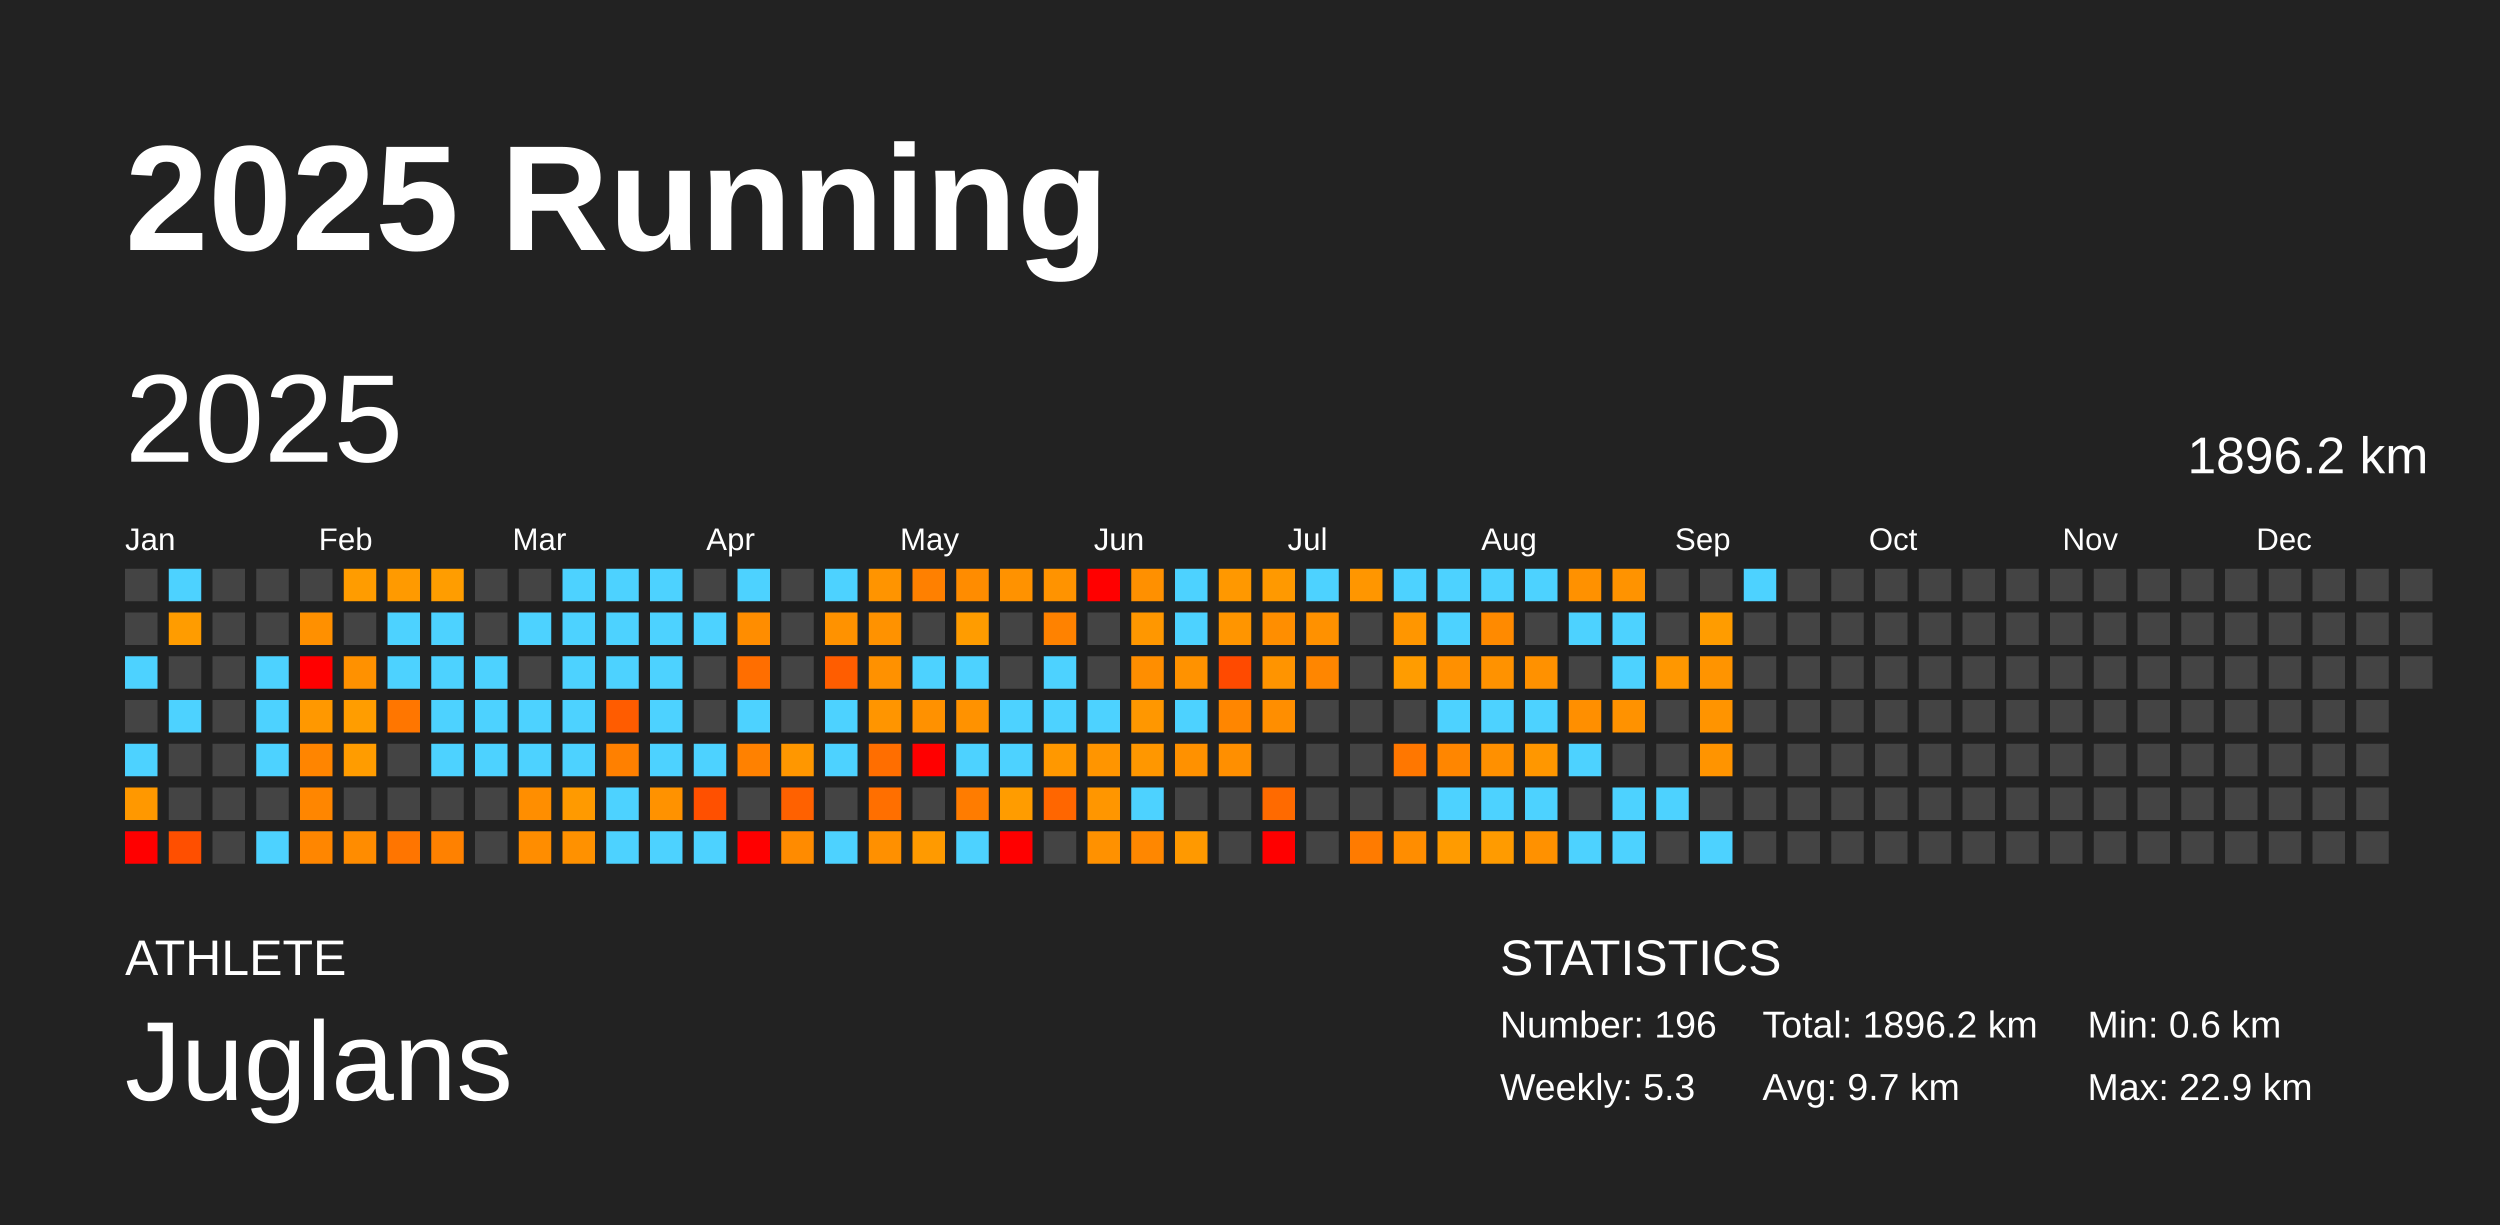
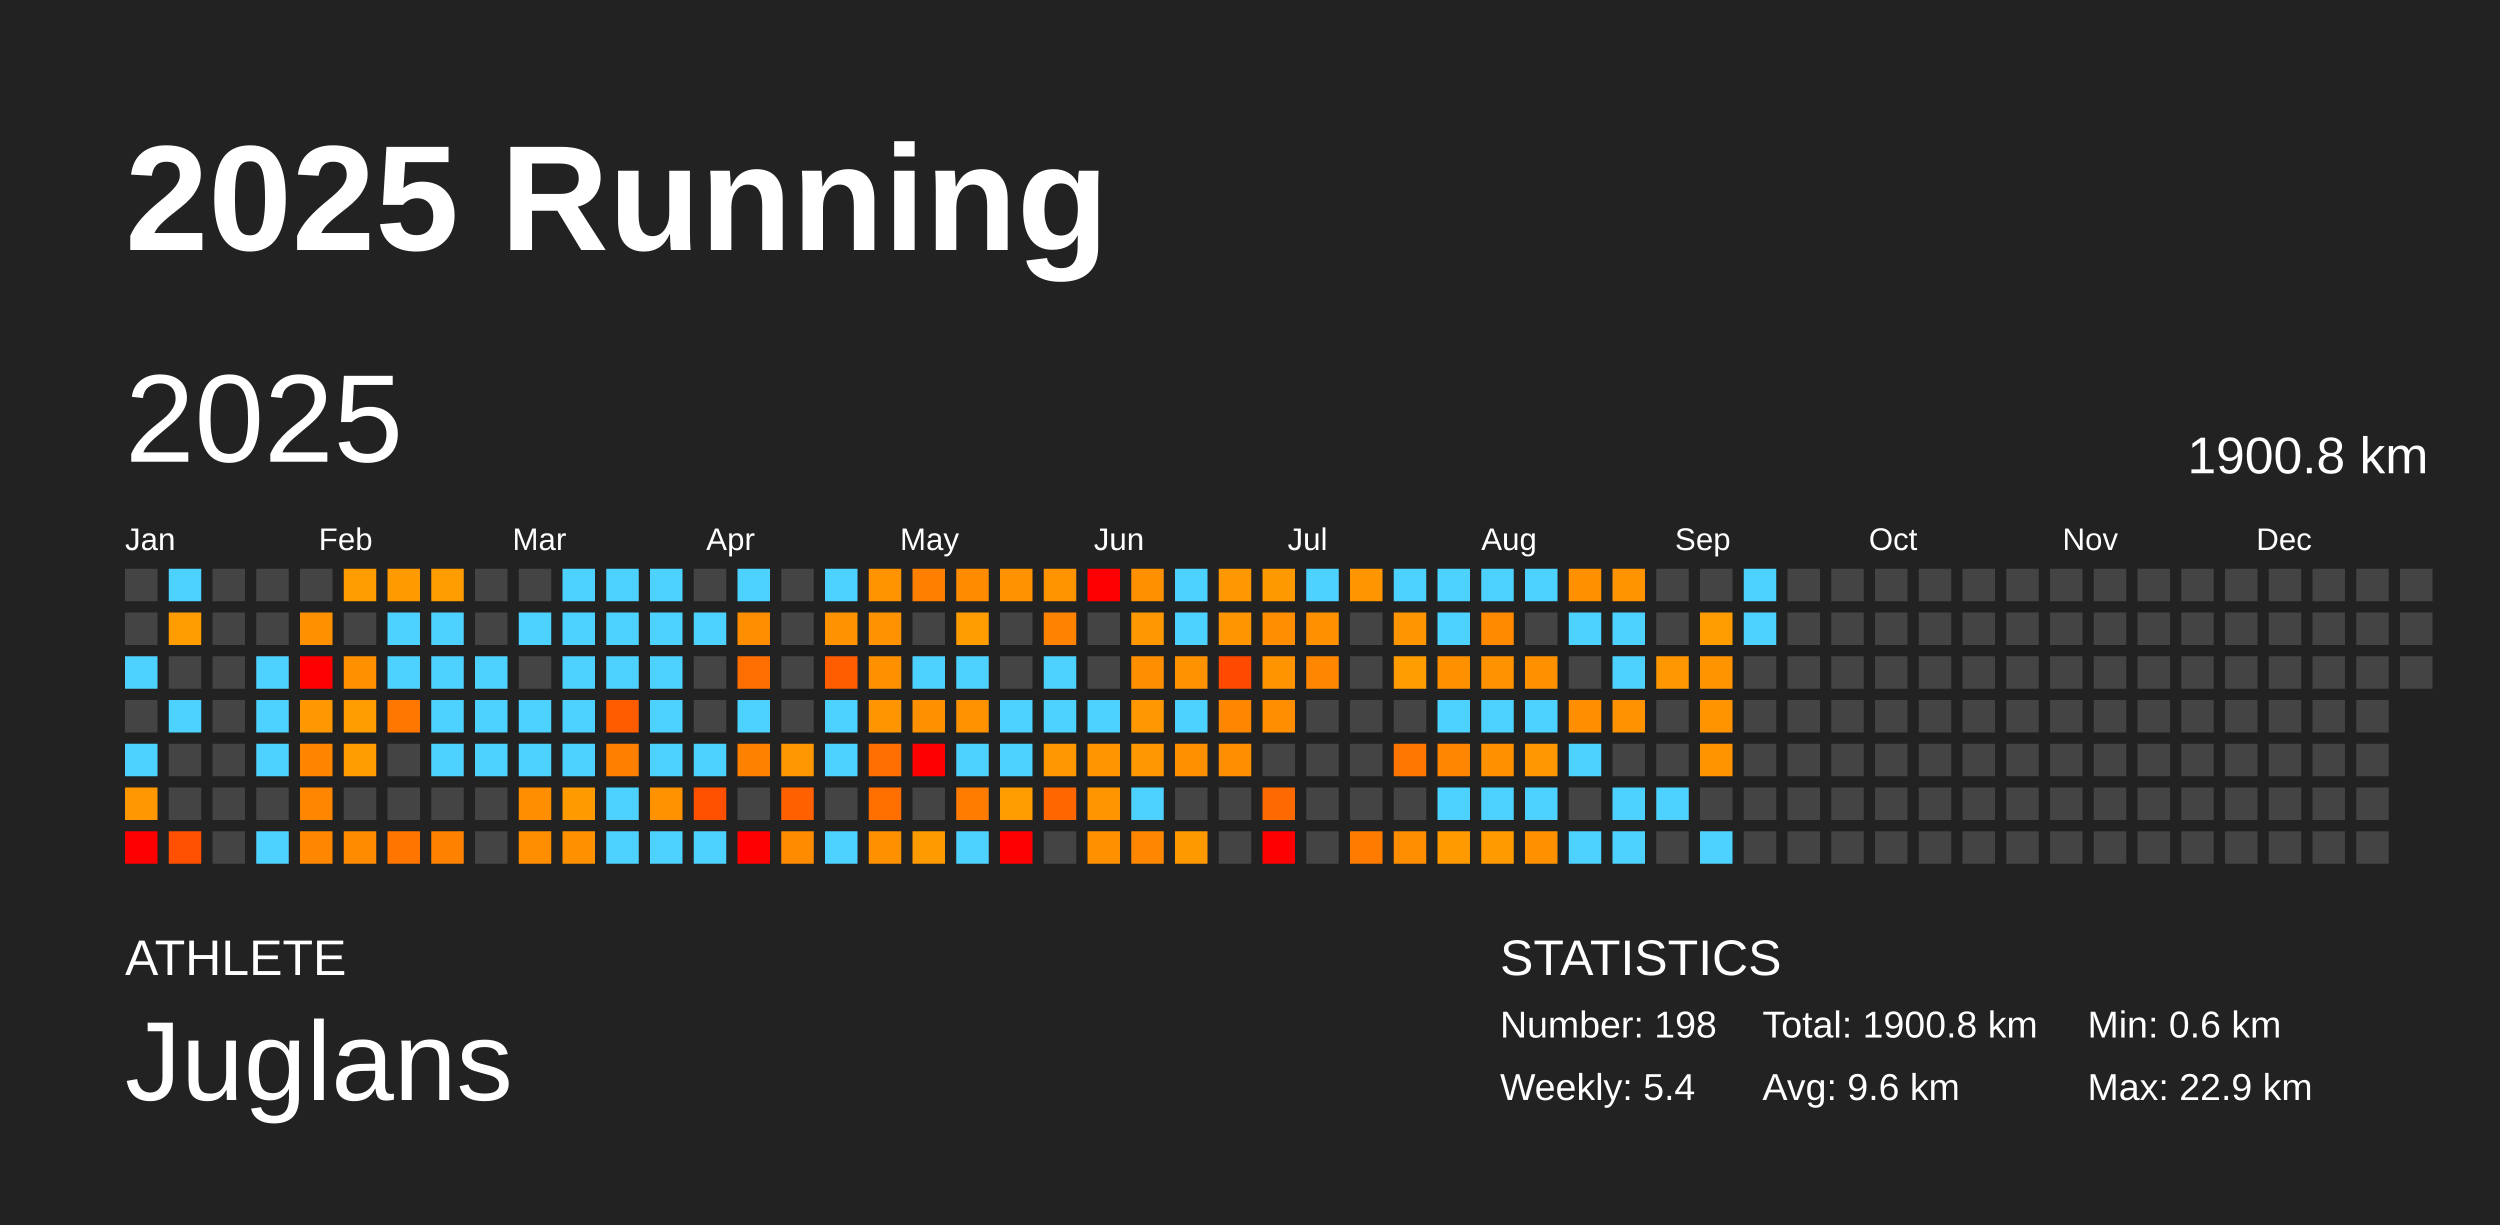
<svg xmlns="http://www.w3.org/2000/svg" baseProfile="full" height="98mm" version="1.1" viewBox="0,0,200,98" width="200mm">
  <defs />
  <rect fill="#222222" height="98" width="200" x="0" y="0" />
  <text fill="#FFFFFF" style="font-size:12px; font-family:Arial; font-weight:bold;" x="10" y="20">2025 Running</text>
  <text fill="#FFFFFF" style="font-size:4px; font-family:Arial" x="10" y="78">ATHLETE</text>
  <text fill="#FFFFFF" style="font-size:9px; font-family:Arial" x="10" y="88">Juglans</text>
  <text fill="#FFFFFF" style="font-size:4px; font-family:Arial" x="120" y="78">STATISTICS</text>
-   <text fill="#FFFFFF" style="font-size:3px; font-family:Arial" x="120" y="83">Number: 196</text>
-   <text fill="#FFFFFF" style="font-size:3px; font-family:Arial" x="120" y="88">Weekly: 5.3</text>
-   <text fill="#FFFFFF" style="font-size:3px; font-family:Arial" x="141" y="83">Total: 1896.2 km</text>
-   <text fill="#FFFFFF" style="font-size:3px; font-family:Arial" x="141" y="88">Avg: 9.7 km</text>
+   <text fill="#FFFFFF" style="font-size:3px; font-family:Arial" x="120" y="83">Number: 198</text>
+   <text fill="#FFFFFF" style="font-size:3px; font-family:Arial" x="120" y="88">Weekly: 5.4</text>
+   <text fill="#FFFFFF" style="font-size:3px; font-family:Arial" x="141" y="83">Total: 1900.8 km</text>
+   <text fill="#FFFFFF" style="font-size:3px; font-family:Arial" x="141" y="88">Avg: 9.6 km</text>
  <text fill="#FFFFFF" style="font-size:3px; font-family:Arial" x="167" y="83">Min: 0.6 km</text>
  <text fill="#FFFFFF" style="font-size:3px; font-family:Arial" x="167" y="88">Max: 22.9 km</text>
  <text dominant-baseline="hanging" fill="#FFFFFF" style="font-size:10.0px; font-family:Arial;" x="10" y="30">2025</text>
-   <text dominant-baseline="hanging" fill="#FFFFFF" style="font-size:4.125px; font-family:Arial;" x="175" y="35">1896.2 km</text>
+   <text dominant-baseline="hanging" fill="#FFFFFF" style="font-size:4.125px; font-family:Arial;" x="175" y="35">1900.8 km</text>
  <text fill="#FFFFFF" style="font-size:2.5px; font-family:Arial" x="10.0" y="44">Jan</text>
  <text fill="#FFFFFF" style="font-size:2.5px; font-family:Arial" x="25.5" y="44">Feb</text>
  <text fill="#FFFFFF" style="font-size:2.5px; font-family:Arial" x="41.0" y="44">Mar</text>
  <text fill="#FFFFFF" style="font-size:2.5px; font-family:Arial" x="56.5" y="44">Apr</text>
  <text fill="#FFFFFF" style="font-size:2.5px; font-family:Arial" x="72.0" y="44">May</text>
  <text fill="#FFFFFF" style="font-size:2.5px; font-family:Arial" x="87.5" y="44">Jun</text>
  <text fill="#FFFFFF" style="font-size:2.5px; font-family:Arial" x="103.0" y="44">Jul</text>
  <text fill="#FFFFFF" style="font-size:2.5px; font-family:Arial" x="118.5" y="44">Aug</text>
  <text fill="#FFFFFF" style="font-size:2.5px; font-family:Arial" x="134.0" y="44">Sep</text>
  <text fill="#FFFFFF" style="font-size:2.5px; font-family:Arial" x="149.5" y="44">Oct</text>
  <text fill="#FFFFFF" style="font-size:2.5px; font-family:Arial" x="165.0" y="44">Nov</text>
  <text fill="#FFFFFF" style="font-size:2.5px; font-family:Arial" x="180.5" y="44">Dec</text>
  <rect fill="#444444" height="2.6" width="2.6" x="10.0" y="45.5" />
  <rect fill="#444444" height="2.6" width="2.6" x="10.0" y="49.0" />
  <rect fill="#4dd2ff" height="2.6" width="2.6" x="10.0" y="52.5" />
  <rect fill="#444444" height="2.6" width="2.6" x="10.0" y="56.0" />
  <rect fill="#4dd2ff" height="2.6" width="2.6" x="10.0" y="59.5" />
  <rect fill="#ff9800" height="2.6" width="2.6" x="10.0" y="63.0" />
  <rect fill="red" height="2.6" width="2.6" x="10.0" y="66.5" />
  <rect fill="#4dd2ff" height="2.6" width="2.6" x="13.5" y="45.5" />
  <rect fill="#ff9c00" height="2.6" width="2.6" x="13.5" y="49.0" />
  <rect fill="#444444" height="2.6" width="2.6" x="13.5" y="52.5" />
  <rect fill="#4dd2ff" height="2.6" width="2.6" x="13.5" y="56.0" />
  <rect fill="#444444" height="2.6" width="2.6" x="13.5" y="59.5" />
  <rect fill="#444444" height="2.6" width="2.6" x="13.5" y="63.0" />
  <rect fill="#ff4f00" height="2.6" width="2.6" x="13.5" y="66.5" />
  <rect fill="#444444" height="2.6" width="2.6" x="17.0" y="45.5" />
  <rect fill="#444444" height="2.6" width="2.6" x="17.0" y="49.0" />
  <rect fill="#444444" height="2.6" width="2.6" x="17.0" y="52.5" />
  <rect fill="#444444" height="2.6" width="2.6" x="17.0" y="56.0" />
  <rect fill="#444444" height="2.6" width="2.6" x="17.0" y="59.5" />
  <rect fill="#444444" height="2.6" width="2.6" x="17.0" y="63.0" />
  <rect fill="#444444" height="2.6" width="2.6" x="17.0" y="66.5" />
  <rect fill="#444444" height="2.6" width="2.6" x="20.5" y="45.5" />
  <rect fill="#444444" height="2.6" width="2.6" x="20.5" y="49.0" />
  <rect fill="#4dd2ff" height="2.6" width="2.6" x="20.5" y="52.5" />
  <rect fill="#4dd2ff" height="2.6" width="2.6" x="20.5" y="56.0" />
  <rect fill="#4dd2ff" height="2.6" width="2.6" x="20.5" y="59.5" />
  <rect fill="#444444" height="2.6" width="2.6" x="20.5" y="63.0" />
  <rect fill="#4dd2ff" height="2.6" width="2.6" x="20.5" y="66.5" />
  <rect fill="#444444" height="2.6" width="2.6" x="24.0" y="45.5" />
  <rect fill="#ff9000" height="2.6" width="2.6" x="24.0" y="49.0" />
  <rect fill="red" height="2.6" width="2.6" x="24.0" y="52.5" />
  <rect fill="#ff9800" height="2.6" width="2.6" x="24.0" y="56.0" />
  <rect fill="#ff8500" height="2.6" width="2.6" x="24.0" y="59.5" />
  <rect fill="#ff8600" height="2.6" width="2.6" x="24.0" y="63.0" />
  <rect fill="#ff8600" height="2.6" width="2.6" x="24.0" y="66.5" />
  <rect fill="#ff9c00" height="2.6" width="2.6" x="27.5" y="45.5" />
  <rect fill="#444444" height="2.6" width="2.6" x="27.5" y="49.0" />
  <rect fill="#ff9100" height="2.6" width="2.6" x="27.5" y="52.5" />
  <rect fill="#ff9d00" height="2.6" width="2.6" x="27.5" y="56.0" />
  <rect fill="#ff9c00" height="2.6" width="2.6" x="27.5" y="59.5" />
  <rect fill="#444444" height="2.6" width="2.6" x="27.5" y="63.0" />
  <rect fill="#ff8c00" height="2.6" width="2.6" x="27.5" y="66.5" />
  <rect fill="#ff9a00" height="2.6" width="2.6" x="31.0" y="45.5" />
  <rect fill="#4dd2ff" height="2.6" width="2.6" x="31.0" y="49.0" />
  <rect fill="#4dd2ff" height="2.6" width="2.6" x="31.0" y="52.5" />
  <rect fill="#ff7600" height="2.6" width="2.6" x="31.0" y="56.0" />
  <rect fill="#444444" height="2.6" width="2.6" x="31.0" y="59.5" />
  <rect fill="#444444" height="2.6" width="2.6" x="31.0" y="63.0" />
  <rect fill="#ff7500" height="2.6" width="2.6" x="31.0" y="66.5" />
  <rect fill="#ff9d00" height="2.6" width="2.6" x="34.5" y="45.5" />
  <rect fill="#4dd2ff" height="2.6" width="2.6" x="34.5" y="49.0" />
  <rect fill="#4dd2ff" height="2.6" width="2.6" x="34.5" y="52.5" />
  <rect fill="#4dd2ff" height="2.6" width="2.6" x="34.5" y="56.0" />
  <rect fill="#4dd2ff" height="2.6" width="2.6" x="34.5" y="59.5" />
  <rect fill="#444444" height="2.6" width="2.6" x="34.5" y="63.0" />
  <rect fill="#ff8100" height="2.6" width="2.6" x="34.5" y="66.5" />
  <rect fill="#444444" height="2.6" width="2.6" x="38.0" y="45.5" />
  <rect fill="#444444" height="2.6" width="2.6" x="38.0" y="49.0" />
  <rect fill="#4dd2ff" height="2.6" width="2.6" x="38.0" y="52.5" />
  <rect fill="#4dd2ff" height="2.6" width="2.6" x="38.0" y="56.0" />
  <rect fill="#4dd2ff" height="2.6" width="2.6" x="38.0" y="59.5" />
  <rect fill="#444444" height="2.6" width="2.6" x="38.0" y="63.0" />
  <rect fill="#444444" height="2.6" width="2.6" x="38.0" y="66.5" />
  <rect fill="#444444" height="2.6" width="2.6" x="41.5" y="45.5" />
  <rect fill="#4dd2ff" height="2.6" width="2.6" x="41.5" y="49.0" />
  <rect fill="#444444" height="2.6" width="2.6" x="41.5" y="52.5" />
  <rect fill="#4dd2ff" height="2.6" width="2.6" x="41.5" y="56.0" />
  <rect fill="#4dd2ff" height="2.6" width="2.6" x="41.5" y="59.5" />
  <rect fill="#ff8e00" height="2.6" width="2.6" x="41.5" y="63.0" />
  <rect fill="#ff8d00" height="2.6" width="2.6" x="41.5" y="66.5" />
  <rect fill="#4dd2ff" height="2.6" width="2.6" x="45.0" y="45.5" />
  <rect fill="#4dd2ff" height="2.6" width="2.6" x="45.0" y="49.0" />
  <rect fill="#4dd2ff" height="2.6" width="2.6" x="45.0" y="52.5" />
  <rect fill="#4dd2ff" height="2.6" width="2.6" x="45.0" y="56.0" />
  <rect fill="#4dd2ff" height="2.6" width="2.6" x="45.0" y="59.5" />
  <rect fill="#ff9a00" height="2.6" width="2.6" x="45.0" y="63.0" />
  <rect fill="#ff9100" height="2.6" width="2.6" x="45.0" y="66.5" />
  <rect fill="#4dd2ff" height="2.6" width="2.6" x="48.5" y="45.5" />
  <rect fill="#4dd2ff" height="2.6" width="2.6" x="48.5" y="49.0" />
  <rect fill="#4dd2ff" height="2.6" width="2.6" x="48.5" y="52.5" />
  <rect fill="#ff5c00" height="2.6" width="2.6" x="48.5" y="56.0" />
  <rect fill="#ff8000" height="2.6" width="2.6" x="48.5" y="59.5" />
  <rect fill="#4dd2ff" height="2.6" width="2.6" x="48.5" y="63.0" />
  <rect fill="#4dd2ff" height="2.6" width="2.6" x="48.5" y="66.5" />
  <rect fill="#4dd2ff" height="2.6" width="2.6" x="52.0" y="45.5" />
  <rect fill="#4dd2ff" height="2.6" width="2.6" x="52.0" y="49.0" />
  <rect fill="#4dd2ff" height="2.6" width="2.6" x="52.0" y="52.5" />
  <rect fill="#4dd2ff" height="2.6" width="2.6" x="52.0" y="56.0" />
  <rect fill="#4dd2ff" height="2.6" width="2.6" x="52.0" y="59.5" />
  <rect fill="#ff9200" height="2.6" width="2.6" x="52.0" y="63.0" />
  <rect fill="#4dd2ff" height="2.6" width="2.6" x="52.0" y="66.5" />
  <rect fill="#444444" height="2.6" width="2.6" x="55.5" y="45.5" />
  <rect fill="#4dd2ff" height="2.6" width="2.6" x="55.5" y="49.0" />
  <rect fill="#444444" height="2.6" width="2.6" x="55.5" y="52.5" />
  <rect fill="#444444" height="2.6" width="2.6" x="55.5" y="56.0" />
  <rect fill="#4dd2ff" height="2.6" width="2.6" x="55.5" y="59.5" />
  <rect fill="#ff5000" height="2.6" width="2.6" x="55.5" y="63.0" />
  <rect fill="#4dd2ff" height="2.6" width="2.6" x="55.5" y="66.5" />
  <rect fill="#4dd2ff" height="2.6" width="2.6" x="59.0" y="45.5" />
  <rect fill="#ff8d00" height="2.6" width="2.6" x="59.0" y="49.0" />
  <rect fill="#ff6e00" height="2.6" width="2.6" x="59.0" y="52.5" />
  <rect fill="#4dd2ff" height="2.6" width="2.6" x="59.0" y="56.0" />
  <rect fill="#ff8100" height="2.6" width="2.6" x="59.0" y="59.5" />
  <rect fill="#444444" height="2.6" width="2.6" x="59.0" y="63.0" />
  <rect fill="red" height="2.6" width="2.6" x="59.0" y="66.5" />
  <rect fill="#444444" height="2.6" width="2.6" x="62.5" y="45.5" />
  <rect fill="#444444" height="2.6" width="2.6" x="62.5" y="49.0" />
  <rect fill="#444444" height="2.6" width="2.6" x="62.5" y="52.5" />
  <rect fill="#444444" height="2.6" width="2.6" x="62.5" y="56.0" />
  <rect fill="#ff9700" height="2.6" width="2.6" x="62.5" y="59.5" />
  <rect fill="#ff6100" height="2.6" width="2.6" x="62.5" y="63.0" />
  <rect fill="#ff8b00" height="2.6" width="2.6" x="62.5" y="66.5" />
  <rect fill="#4dd2ff" height="2.6" width="2.6" x="66.0" y="45.5" />
  <rect fill="#ff9200" height="2.6" width="2.6" x="66.0" y="49.0" />
  <rect fill="#ff5d00" height="2.6" width="2.6" x="66.0" y="52.5" />
  <rect fill="#4dd2ff" height="2.6" width="2.6" x="66.0" y="56.0" />
  <rect fill="#4dd2ff" height="2.6" width="2.6" x="66.0" y="59.5" />
  <rect fill="#444444" height="2.6" width="2.6" x="66.0" y="63.0" />
  <rect fill="#4dd2ff" height="2.6" width="2.6" x="66.0" y="66.5" />
  <rect fill="#ff9400" height="2.6" width="2.6" x="69.5" y="45.5" />
  <rect fill="#ff9200" height="2.6" width="2.6" x="69.5" y="49.0" />
  <rect fill="#ff9100" height="2.6" width="2.6" x="69.5" y="52.5" />
  <rect fill="#ff9500" height="2.6" width="2.6" x="69.5" y="56.0" />
  <rect fill="#ff6e00" height="2.6" width="2.6" x="69.5" y="59.5" />
  <rect fill="#ff6f00" height="2.6" width="2.6" x="69.5" y="63.0" />
  <rect fill="#ff9000" height="2.6" width="2.6" x="69.5" y="66.5" />
  <rect fill="#ff8000" height="2.6" width="2.6" x="73.0" y="45.5" />
  <rect fill="#444444" height="2.6" width="2.6" x="73.0" y="49.0" />
  <rect fill="#4dd2ff" height="2.6" width="2.6" x="73.0" y="52.5" />
  <rect fill="#ff9100" height="2.6" width="2.6" x="73.0" y="56.0" />
  <rect fill="red" height="2.6" width="2.6" x="73.0" y="59.5" />
  <rect fill="#444444" height="2.6" width="2.6" x="73.0" y="63.0" />
  <rect fill="#ff9a00" height="2.6" width="2.6" x="73.0" y="66.5" />
  <rect fill="#ff8c00" height="2.6" width="2.6" x="76.5" y="45.5" />
  <rect fill="#ff9c00" height="2.6" width="2.6" x="76.5" y="49.0" />
  <rect fill="#4dd2ff" height="2.6" width="2.6" x="76.5" y="52.5" />
  <rect fill="#ff9200" height="2.6" width="2.6" x="76.5" y="56.0" />
  <rect fill="#4dd2ff" height="2.6" width="2.6" x="76.5" y="59.5" />
  <rect fill="#ff7c00" height="2.6" width="2.6" x="76.5" y="63.0" />
  <rect fill="#4dd2ff" height="2.6" width="2.6" x="76.5" y="66.5" />
  <rect fill="#ff9200" height="2.6" width="2.6" x="80.0" y="45.5" />
  <rect fill="#444444" height="2.6" width="2.6" x="80.0" y="49.0" />
  <rect fill="#444444" height="2.6" width="2.6" x="80.0" y="52.5" />
  <rect fill="#4dd2ff" height="2.6" width="2.6" x="80.0" y="56.0" />
  <rect fill="#4dd2ff" height="2.6" width="2.6" x="80.0" y="59.5" />
  <rect fill="#ff9c00" height="2.6" width="2.6" x="80.0" y="63.0" />
  <rect fill="red" height="2.6" width="2.6" x="80.0" y="66.5" />
  <rect fill="#ff9300" height="2.6" width="2.6" x="83.5" y="45.5" />
  <rect fill="#ff8200" height="2.6" width="2.6" x="83.5" y="49.0" />
  <rect fill="#4dd2ff" height="2.6" width="2.6" x="83.5" y="52.5" />
  <rect fill="#4dd2ff" height="2.6" width="2.6" x="83.5" y="56.0" />
  <rect fill="#ff9800" height="2.6" width="2.6" x="83.5" y="59.5" />
  <rect fill="#ff6600" height="2.6" width="2.6" x="83.5" y="63.0" />
  <rect fill="#444444" height="2.6" width="2.6" x="83.5" y="66.5" />
  <rect fill="red" height="2.6" width="2.6" x="87.0" y="45.5" />
  <rect fill="#444444" height="2.6" width="2.6" x="87.0" y="49.0" />
  <rect fill="#444444" height="2.6" width="2.6" x="87.0" y="52.5" />
  <rect fill="#4dd2ff" height="2.6" width="2.6" x="87.0" y="56.0" />
  <rect fill="#ff9500" height="2.6" width="2.6" x="87.0" y="59.5" />
  <rect fill="#ff9600" height="2.6" width="2.6" x="87.0" y="63.0" />
  <rect fill="#ff9100" height="2.6" width="2.6" x="87.0" y="66.5" />
  <rect fill="#ff9000" height="2.6" width="2.6" x="90.5" y="45.5" />
  <rect fill="#ff9700" height="2.6" width="2.6" x="90.5" y="49.0" />
  <rect fill="#ff8e00" height="2.6" width="2.6" x="90.5" y="52.5" />
  <rect fill="#ff9700" height="2.6" width="2.6" x="90.5" y="56.0" />
  <rect fill="#ff9700" height="2.6" width="2.6" x="90.5" y="59.5" />
  <rect fill="#4dd2ff" height="2.6" width="2.6" x="90.5" y="63.0" />
  <rect fill="#ff8700" height="2.6" width="2.6" x="90.5" y="66.5" />
  <rect fill="#4dd2ff" height="2.6" width="2.6" x="94.0" y="45.5" />
  <rect fill="#4dd2ff" height="2.6" width="2.6" x="94.0" y="49.0" />
  <rect fill="#ff9200" height="2.6" width="2.6" x="94.0" y="52.5" />
  <rect fill="#4dd2ff" height="2.6" width="2.6" x="94.0" y="56.0" />
  <rect fill="#ff9100" height="2.6" width="2.6" x="94.0" y="59.5" />
  <rect fill="#444444" height="2.6" width="2.6" x="94.0" y="63.0" />
  <rect fill="#ff9900" height="2.6" width="2.6" x="94.0" y="66.5" />
  <rect fill="#ff9800" height="2.6" width="2.6" x="97.5" y="45.5" />
  <rect fill="#ff9500" height="2.6" width="2.6" x="97.5" y="49.0" />
  <rect fill="#ff4a00" height="2.6" width="2.6" x="97.5" y="52.5" />
  <rect fill="#ff8600" height="2.6" width="2.6" x="97.5" y="56.0" />
  <rect fill="#ff8f00" height="2.6" width="2.6" x="97.5" y="59.5" />
  <rect fill="#444444" height="2.6" width="2.6" x="97.5" y="63.0" />
  <rect fill="#444444" height="2.6" width="2.6" x="97.5" y="66.5" />
  <rect fill="#ff9900" height="2.6" width="2.6" x="101.0" y="45.5" />
  <rect fill="#ff8e00" height="2.6" width="2.6" x="101.0" y="49.0" />
  <rect fill="#ff9400" height="2.6" width="2.6" x="101.0" y="52.5" />
  <rect fill="#ff8e00" height="2.6" width="2.6" x="101.0" y="56.0" />
  <rect fill="#444444" height="2.6" width="2.6" x="101.0" y="59.5" />
  <rect fill="#ff6a00" height="2.6" width="2.6" x="101.0" y="63.0" />
  <rect fill="red" height="2.6" width="2.6" x="101.0" y="66.5" />
  <rect fill="#4dd2ff" height="2.6" width="2.6" x="104.5" y="45.5" />
  <rect fill="#ff9100" height="2.6" width="2.6" x="104.5" y="49.0" />
  <rect fill="#ff8600" height="2.6" width="2.6" x="104.5" y="52.5" />
  <rect fill="#444444" height="2.6" width="2.6" x="104.5" y="56.0" />
  <rect fill="#444444" height="2.6" width="2.6" x="104.5" y="59.5" />
  <rect fill="#444444" height="2.6" width="2.6" x="104.5" y="63.0" />
  <rect fill="#444444" height="2.6" width="2.6" x="104.5" y="66.5" />
  <rect fill="#ff9600" height="2.6" width="2.6" x="108.0" y="45.5" />
  <rect fill="#444444" height="2.6" width="2.6" x="108.0" y="49.0" />
  <rect fill="#444444" height="2.6" width="2.6" x="108.0" y="52.5" />
  <rect fill="#444444" height="2.6" width="2.6" x="108.0" y="56.0" />
  <rect fill="#444444" height="2.6" width="2.6" x="108.0" y="59.5" />
  <rect fill="#444444" height="2.6" width="2.6" x="108.0" y="63.0" />
  <rect fill="#ff7b00" height="2.6" width="2.6" x="108.0" y="66.5" />
  <rect fill="#4dd2ff" height="2.6" width="2.6" x="111.5" y="45.5" />
  <rect fill="#ff9600" height="2.6" width="2.6" x="111.5" y="49.0" />
  <rect fill="#ff9c00" height="2.6" width="2.6" x="111.5" y="52.5" />
  <rect fill="#444444" height="2.6" width="2.6" x="111.5" y="56.0" />
  <rect fill="#ff7700" height="2.6" width="2.6" x="111.5" y="59.5" />
  <rect fill="#444444" height="2.6" width="2.6" x="111.5" y="63.0" />
  <rect fill="#ff8d00" height="2.6" width="2.6" x="111.5" y="66.5" />
  <rect fill="#4dd2ff" height="2.6" width="2.6" x="115.0" y="45.5" />
  <rect fill="#4dd2ff" height="2.6" width="2.6" x="115.0" y="49.0" />
  <rect fill="#ff9000" height="2.6" width="2.6" x="115.0" y="52.5" />
  <rect fill="#4dd2ff" height="2.6" width="2.6" x="115.0" y="56.0" />
  <rect fill="#ff8600" height="2.6" width="2.6" x="115.0" y="59.5" />
  <rect fill="#4dd2ff" height="2.6" width="2.6" x="115.0" y="63.0" />
  <rect fill="#ff9b00" height="2.6" width="2.6" x="115.0" y="66.5" />
  <rect fill="#4dd2ff" height="2.6" width="2.6" x="118.5" y="45.5" />
  <rect fill="#ff8a00" height="2.6" width="2.6" x="118.5" y="49.0" />
  <rect fill="#ff9200" height="2.6" width="2.6" x="118.5" y="52.5" />
  <rect fill="#4dd2ff" height="2.6" width="2.6" x="118.5" y="56.0" />
  <rect fill="#ff9000" height="2.6" width="2.6" x="118.5" y="59.5" />
  <rect fill="#4dd2ff" height="2.6" width="2.6" x="118.5" y="63.0" />
  <rect fill="#ff9b00" height="2.6" width="2.6" x="118.5" y="66.5" />
  <rect fill="#4dd2ff" height="2.6" width="2.6" x="122.0" y="45.5" />
  <rect fill="#444444" height="2.6" width="2.6" x="122.0" y="49.0" />
  <rect fill="#ff9100" height="2.6" width="2.6" x="122.0" y="52.5" />
  <rect fill="#4dd2ff" height="2.6" width="2.6" x="122.0" y="56.0" />
  <rect fill="#ff9700" height="2.6" width="2.6" x="122.0" y="59.5" />
  <rect fill="#4dd2ff" height="2.6" width="2.6" x="122.0" y="63.0" />
  <rect fill="#ff9100" height="2.6" width="2.6" x="122.0" y="66.5" />
  <rect fill="#ff9100" height="2.6" width="2.6" x="125.5" y="45.5" />
  <rect fill="#4dd2ff" height="2.6" width="2.6" x="125.5" y="49.0" />
  <rect fill="#444444" height="2.6" width="2.6" x="125.5" y="52.5" />
  <rect fill="#ff8f00" height="2.6" width="2.6" x="125.5" y="56.0" />
  <rect fill="#4dd2ff" height="2.6" width="2.6" x="125.5" y="59.5" />
  <rect fill="#444444" height="2.6" width="2.6" x="125.5" y="63.0" />
  <rect fill="#4dd2ff" height="2.6" width="2.6" x="125.5" y="66.5" />
  <rect fill="#ff9300" height="2.6" width="2.6" x="129.0" y="45.5" />
  <rect fill="#4dd2ff" height="2.6" width="2.6" x="129.0" y="49.0" />
  <rect fill="#4dd2ff" height="2.6" width="2.6" x="129.0" y="52.5" />
  <rect fill="#ff9200" height="2.6" width="2.6" x="129.0" y="56.0" />
  <rect fill="#444444" height="2.6" width="2.6" x="129.0" y="59.5" />
  <rect fill="#4dd2ff" height="2.6" width="2.6" x="129.0" y="63.0" />
  <rect fill="#4dd2ff" height="2.6" width="2.6" x="129.0" y="66.5" />
  <rect fill="#444444" height="2.6" width="2.6" x="132.5" y="45.5" />
  <rect fill="#444444" height="2.6" width="2.6" x="132.5" y="49.0" />
  <rect fill="#ff9700" height="2.6" width="2.6" x="132.5" y="52.5" />
  <rect fill="#444444" height="2.6" width="2.6" x="132.5" y="56.0" />
  <rect fill="#444444" height="2.6" width="2.6" x="132.5" y="59.5" />
  <rect fill="#4dd2ff" height="2.6" width="2.6" x="132.5" y="63.0" />
  <rect fill="#444444" height="2.6" width="2.6" x="132.5" y="66.5" />
  <rect fill="#444444" height="2.6" width="2.6" x="136.0" y="45.5" />
  <rect fill="#ff9c00" height="2.6" width="2.6" x="136.0" y="49.0" />
  <rect fill="#ff9400" height="2.6" width="2.6" x="136.0" y="52.5" />
  <rect fill="#ff9400" height="2.6" width="2.6" x="136.0" y="56.0" />
  <rect fill="#ff9400" height="2.6" width="2.6" x="136.0" y="59.5" />
  <rect fill="#444444" height="2.6" width="2.6" x="136.0" y="63.0" />
  <rect fill="#4dd2ff" height="2.6" width="2.6" x="136.0" y="66.5" />
  <rect fill="#4dd2ff" height="2.6" width="2.6" x="139.5" y="45.5" />
-   <rect fill="#444444" height="2.6" width="2.6" x="139.5" y="49.0" />
+   <rect fill="#4dd2ff" height="2.6" width="2.6" x="139.5" y="49.0" />
  <rect fill="#444444" height="2.6" width="2.6" x="139.5" y="52.5" />
  <rect fill="#444444" height="2.6" width="2.6" x="139.5" y="56.0" />
  <rect fill="#444444" height="2.6" width="2.6" x="139.5" y="59.5" />
  <rect fill="#444444" height="2.6" width="2.6" x="139.5" y="63.0" />
  <rect fill="#444444" height="2.6" width="2.6" x="139.5" y="66.5" />
  <rect fill="#444444" height="2.6" width="2.6" x="143.0" y="45.5" />
  <rect fill="#444444" height="2.6" width="2.6" x="143.0" y="49.0" />
  <rect fill="#444444" height="2.6" width="2.6" x="143.0" y="52.5" />
  <rect fill="#444444" height="2.6" width="2.6" x="143.0" y="56.0" />
  <rect fill="#444444" height="2.6" width="2.6" x="143.0" y="59.5" />
  <rect fill="#444444" height="2.6" width="2.6" x="143.0" y="63.0" />
  <rect fill="#444444" height="2.6" width="2.6" x="143.0" y="66.5" />
  <rect fill="#444444" height="2.6" width="2.6" x="146.5" y="45.5" />
  <rect fill="#444444" height="2.6" width="2.6" x="146.5" y="49.0" />
  <rect fill="#444444" height="2.6" width="2.6" x="146.5" y="52.5" />
  <rect fill="#444444" height="2.6" width="2.6" x="146.5" y="56.0" />
  <rect fill="#444444" height="2.6" width="2.6" x="146.5" y="59.5" />
  <rect fill="#444444" height="2.6" width="2.6" x="146.5" y="63.0" />
  <rect fill="#444444" height="2.6" width="2.6" x="146.5" y="66.5" />
  <rect fill="#444444" height="2.6" width="2.6" x="150.0" y="45.5" />
  <rect fill="#444444" height="2.6" width="2.6" x="150.0" y="49.0" />
  <rect fill="#444444" height="2.6" width="2.6" x="150.0" y="52.5" />
  <rect fill="#444444" height="2.6" width="2.6" x="150.0" y="56.0" />
  <rect fill="#444444" height="2.6" width="2.6" x="150.0" y="59.5" />
  <rect fill="#444444" height="2.6" width="2.6" x="150.0" y="63.0" />
  <rect fill="#444444" height="2.6" width="2.6" x="150.0" y="66.5" />
  <rect fill="#444444" height="2.6" width="2.6" x="153.5" y="45.5" />
  <rect fill="#444444" height="2.6" width="2.6" x="153.5" y="49.0" />
  <rect fill="#444444" height="2.6" width="2.6" x="153.5" y="52.5" />
  <rect fill="#444444" height="2.6" width="2.6" x="153.5" y="56.0" />
  <rect fill="#444444" height="2.6" width="2.6" x="153.5" y="59.5" />
  <rect fill="#444444" height="2.6" width="2.6" x="153.5" y="63.0" />
  <rect fill="#444444" height="2.6" width="2.6" x="153.5" y="66.5" />
  <rect fill="#444444" height="2.6" width="2.6" x="157.0" y="45.5" />
  <rect fill="#444444" height="2.6" width="2.6" x="157.0" y="49.0" />
  <rect fill="#444444" height="2.6" width="2.6" x="157.0" y="52.5" />
  <rect fill="#444444" height="2.6" width="2.6" x="157.0" y="56.0" />
  <rect fill="#444444" height="2.6" width="2.6" x="157.0" y="59.5" />
  <rect fill="#444444" height="2.6" width="2.6" x="157.0" y="63.0" />
  <rect fill="#444444" height="2.6" width="2.6" x="157.0" y="66.5" />
  <rect fill="#444444" height="2.6" width="2.6" x="160.5" y="45.5" />
  <rect fill="#444444" height="2.6" width="2.6" x="160.5" y="49.0" />
  <rect fill="#444444" height="2.6" width="2.6" x="160.5" y="52.5" />
  <rect fill="#444444" height="2.6" width="2.6" x="160.5" y="56.0" />
  <rect fill="#444444" height="2.6" width="2.6" x="160.5" y="59.5" />
  <rect fill="#444444" height="2.6" width="2.6" x="160.5" y="63.0" />
  <rect fill="#444444" height="2.6" width="2.6" x="160.5" y="66.5" />
  <rect fill="#444444" height="2.6" width="2.6" x="164.0" y="45.5" />
  <rect fill="#444444" height="2.6" width="2.6" x="164.0" y="49.0" />
  <rect fill="#444444" height="2.6" width="2.6" x="164.0" y="52.5" />
  <rect fill="#444444" height="2.6" width="2.6" x="164.0" y="56.0" />
  <rect fill="#444444" height="2.6" width="2.6" x="164.0" y="59.5" />
  <rect fill="#444444" height="2.6" width="2.6" x="164.0" y="63.0" />
  <rect fill="#444444" height="2.6" width="2.6" x="164.0" y="66.5" />
  <rect fill="#444444" height="2.6" width="2.6" x="167.5" y="45.5" />
  <rect fill="#444444" height="2.6" width="2.6" x="167.5" y="49.0" />
  <rect fill="#444444" height="2.6" width="2.6" x="167.5" y="52.5" />
  <rect fill="#444444" height="2.6" width="2.6" x="167.5" y="56.0" />
  <rect fill="#444444" height="2.6" width="2.6" x="167.5" y="59.5" />
  <rect fill="#444444" height="2.6" width="2.6" x="167.5" y="63.0" />
  <rect fill="#444444" height="2.6" width="2.6" x="167.5" y="66.5" />
  <rect fill="#444444" height="2.6" width="2.6" x="171.0" y="45.5" />
  <rect fill="#444444" height="2.6" width="2.6" x="171.0" y="49.0" />
  <rect fill="#444444" height="2.6" width="2.6" x="171.0" y="52.5" />
  <rect fill="#444444" height="2.6" width="2.6" x="171.0" y="56.0" />
  <rect fill="#444444" height="2.6" width="2.6" x="171.0" y="59.5" />
  <rect fill="#444444" height="2.6" width="2.6" x="171.0" y="63.0" />
  <rect fill="#444444" height="2.6" width="2.6" x="171.0" y="66.5" />
  <rect fill="#444444" height="2.6" width="2.6" x="174.5" y="45.5" />
  <rect fill="#444444" height="2.6" width="2.6" x="174.5" y="49.0" />
  <rect fill="#444444" height="2.6" width="2.6" x="174.5" y="52.5" />
  <rect fill="#444444" height="2.6" width="2.6" x="174.5" y="56.0" />
  <rect fill="#444444" height="2.6" width="2.6" x="174.5" y="59.5" />
  <rect fill="#444444" height="2.6" width="2.6" x="174.5" y="63.0" />
  <rect fill="#444444" height="2.6" width="2.6" x="174.5" y="66.5" />
  <rect fill="#444444" height="2.6" width="2.6" x="178.0" y="45.5" />
  <rect fill="#444444" height="2.6" width="2.6" x="178.0" y="49.0" />
  <rect fill="#444444" height="2.6" width="2.6" x="178.0" y="52.5" />
  <rect fill="#444444" height="2.6" width="2.6" x="178.0" y="56.0" />
  <rect fill="#444444" height="2.6" width="2.6" x="178.0" y="59.5" />
  <rect fill="#444444" height="2.6" width="2.6" x="178.0" y="63.0" />
  <rect fill="#444444" height="2.6" width="2.6" x="178.0" y="66.5" />
  <rect fill="#444444" height="2.6" width="2.6" x="181.5" y="45.5" />
  <rect fill="#444444" height="2.6" width="2.6" x="181.5" y="49.0" />
  <rect fill="#444444" height="2.6" width="2.6" x="181.5" y="52.5" />
  <rect fill="#444444" height="2.6" width="2.6" x="181.5" y="56.0" />
  <rect fill="#444444" height="2.6" width="2.6" x="181.5" y="59.5" />
  <rect fill="#444444" height="2.6" width="2.6" x="181.5" y="63.0" />
  <rect fill="#444444" height="2.6" width="2.6" x="181.5" y="66.5" />
  <rect fill="#444444" height="2.6" width="2.6" x="185.0" y="45.5" />
  <rect fill="#444444" height="2.6" width="2.6" x="185.0" y="49.0" />
  <rect fill="#444444" height="2.6" width="2.6" x="185.0" y="52.5" />
  <rect fill="#444444" height="2.6" width="2.6" x="185.0" y="56.0" />
  <rect fill="#444444" height="2.6" width="2.6" x="185.0" y="59.5" />
  <rect fill="#444444" height="2.6" width="2.6" x="185.0" y="63.0" />
  <rect fill="#444444" height="2.6" width="2.6" x="185.0" y="66.5" />
  <rect fill="#444444" height="2.6" width="2.6" x="188.5" y="45.5" />
  <rect fill="#444444" height="2.6" width="2.6" x="188.5" y="49.0" />
  <rect fill="#444444" height="2.6" width="2.6" x="188.5" y="52.5" />
  <rect fill="#444444" height="2.6" width="2.6" x="188.5" y="56.0" />
  <rect fill="#444444" height="2.6" width="2.6" x="188.5" y="59.5" />
  <rect fill="#444444" height="2.6" width="2.6" x="188.5" y="63.0" />
  <rect fill="#444444" height="2.6" width="2.6" x="188.5" y="66.5" />
  <rect fill="#444444" height="2.6" width="2.6" x="192.0" y="45.5" />
  <rect fill="#444444" height="2.6" width="2.6" x="192.0" y="49.0" />
  <rect fill="#444444" height="2.6" width="2.6" x="192.0" y="52.5" />
</svg>
